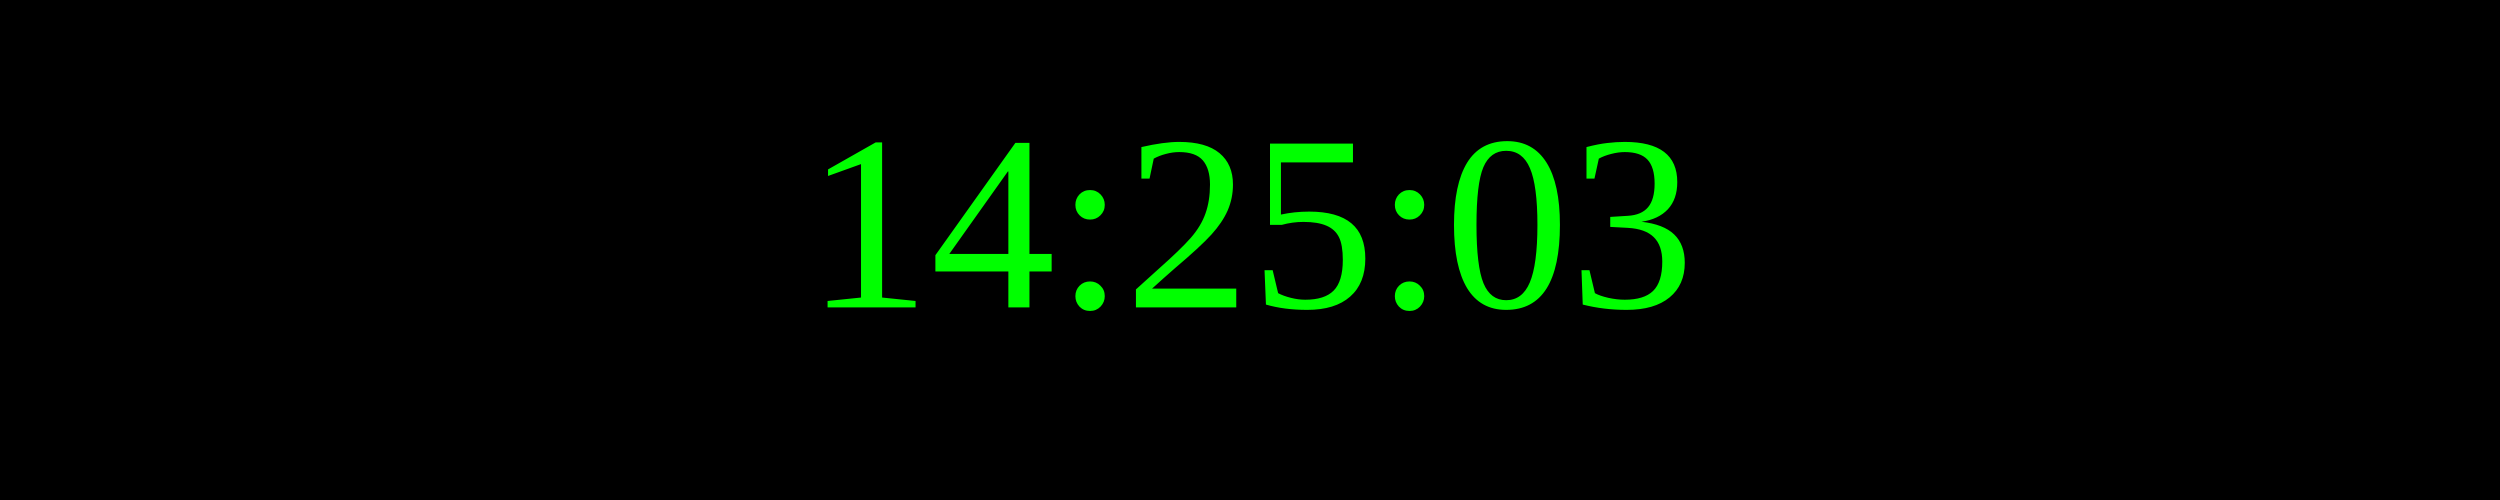
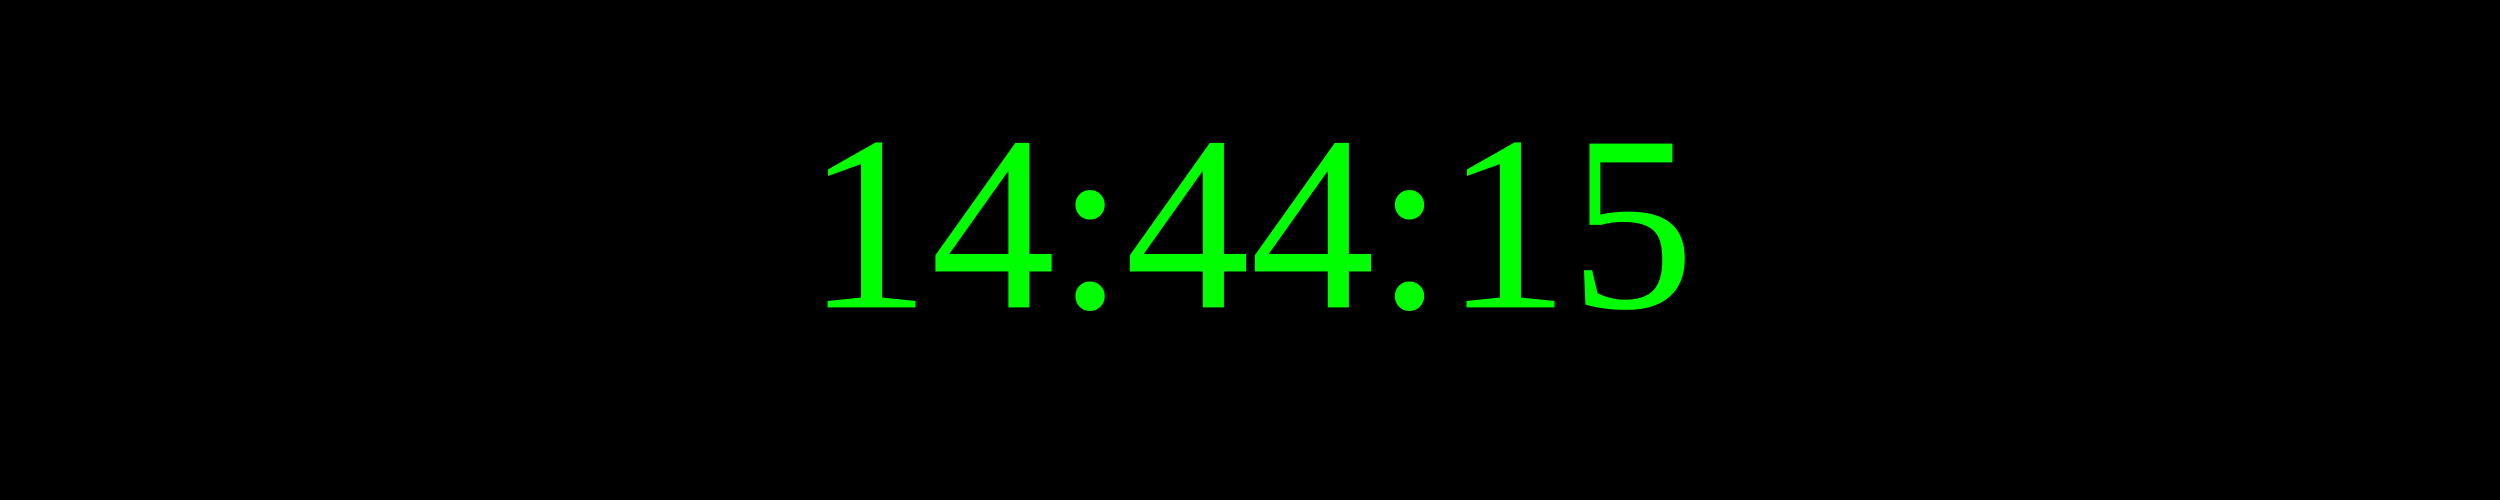
<svg xmlns="http://www.w3.org/2000/svg" width="250" height="50">
  <rect width="100%" height="100%" fill="black" />
  <text x="50%" y="50%" font-size="25" fill="lime" text-anchor="middle" dominant-baseline="middle">
- 14:25:03
+ 14:44:15
</text>
</svg>
